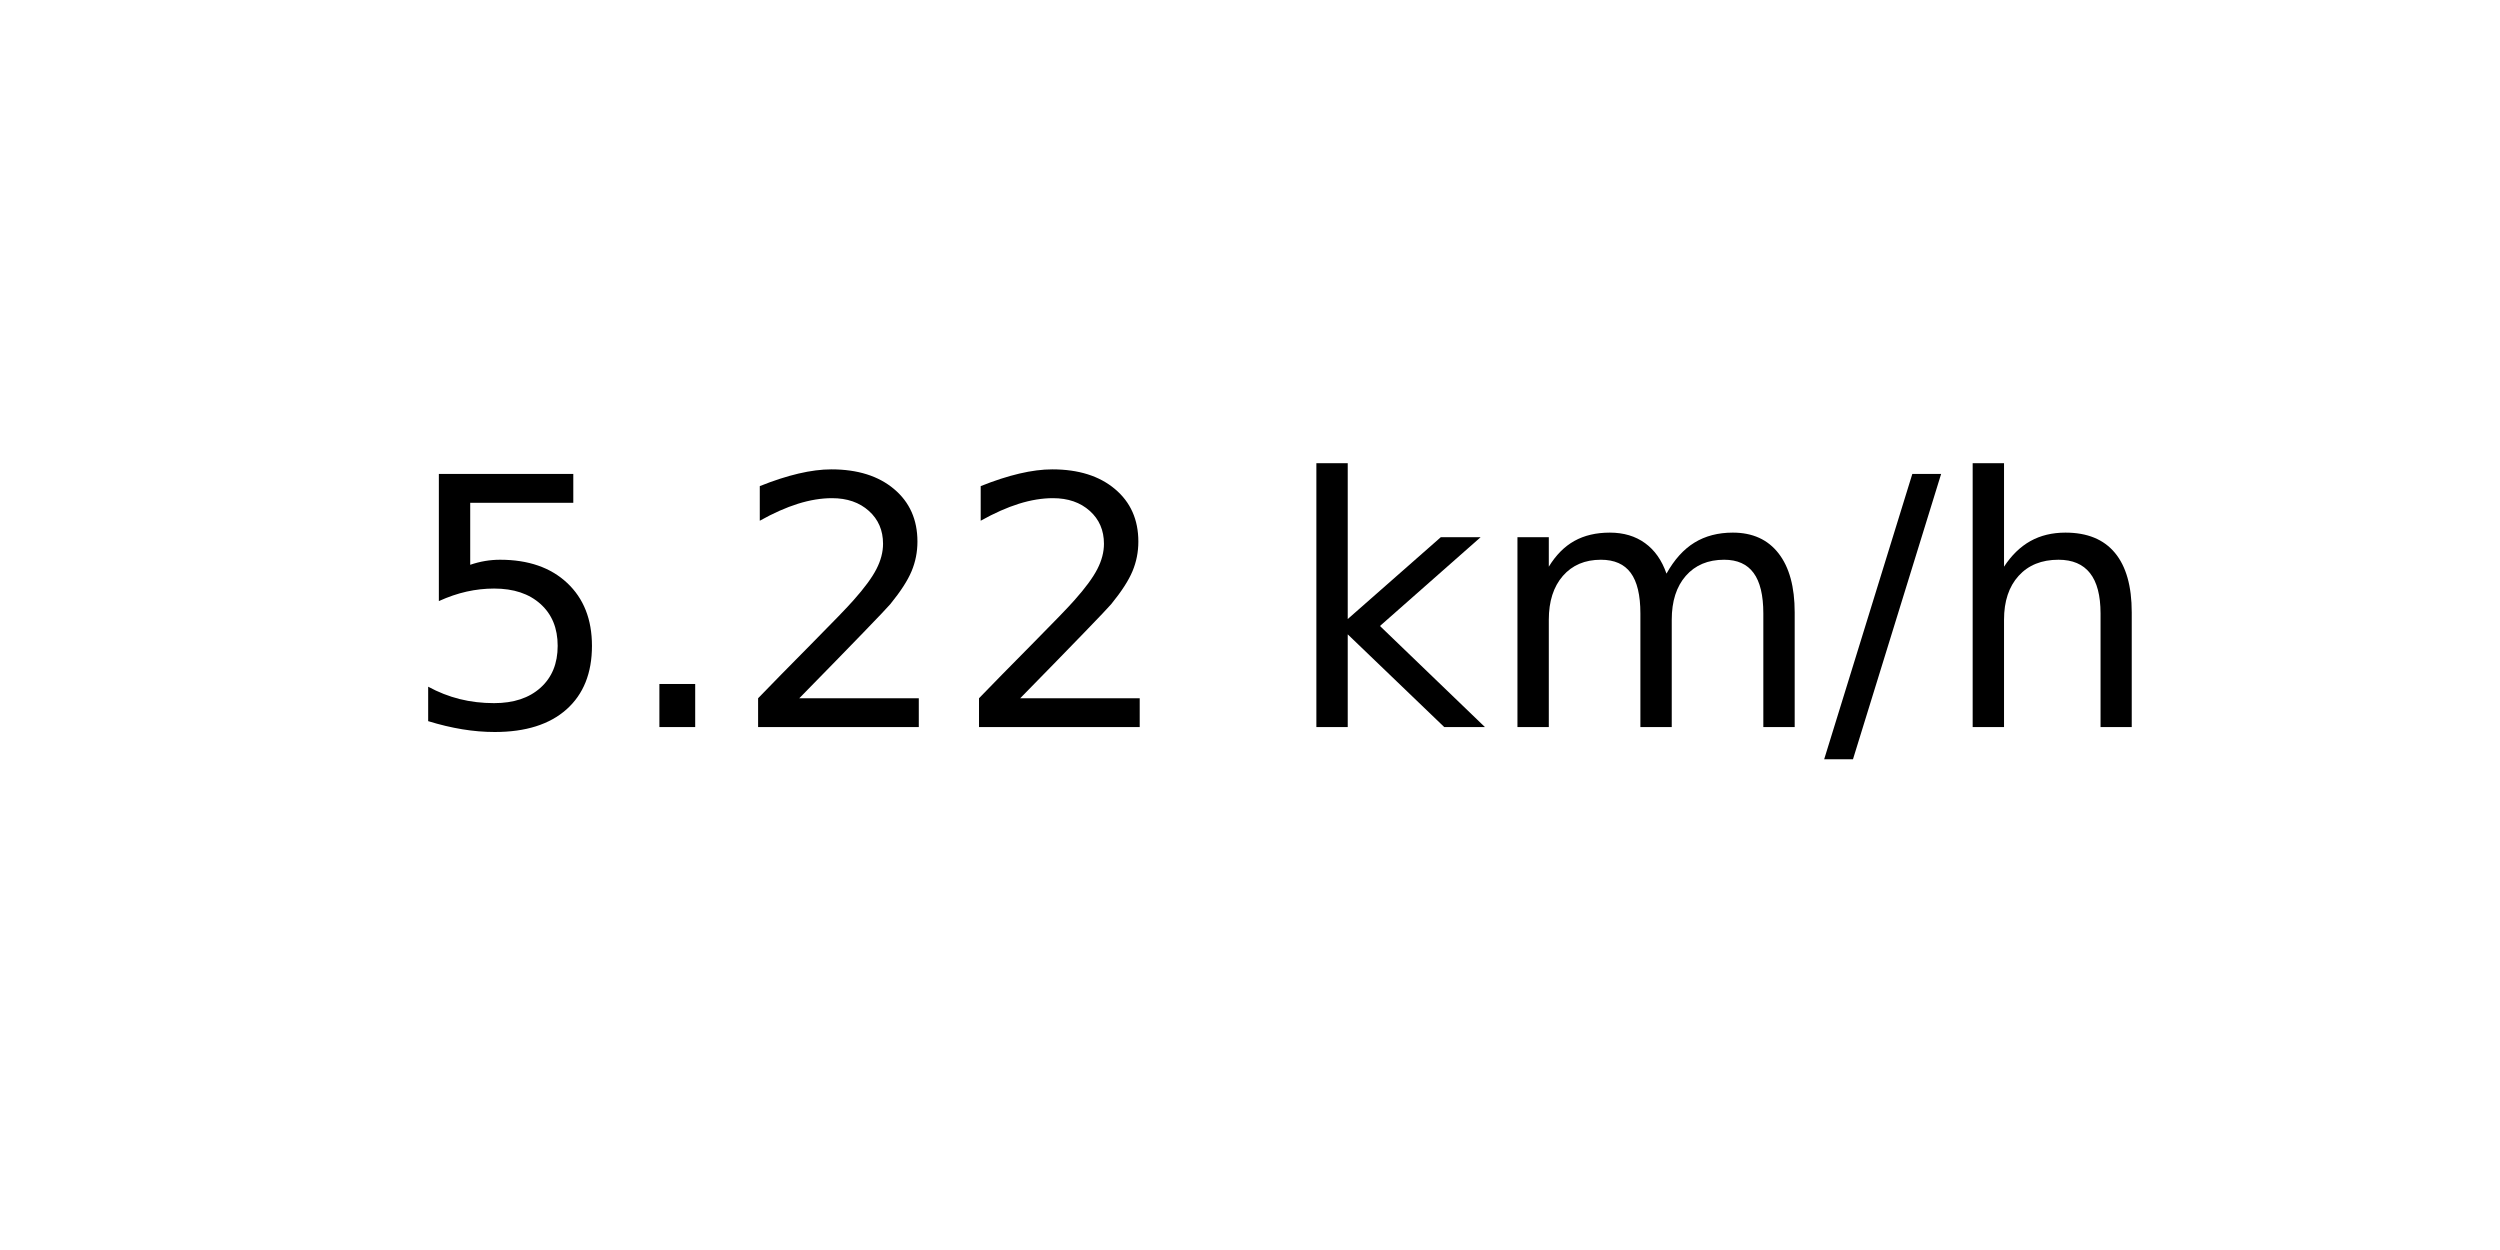
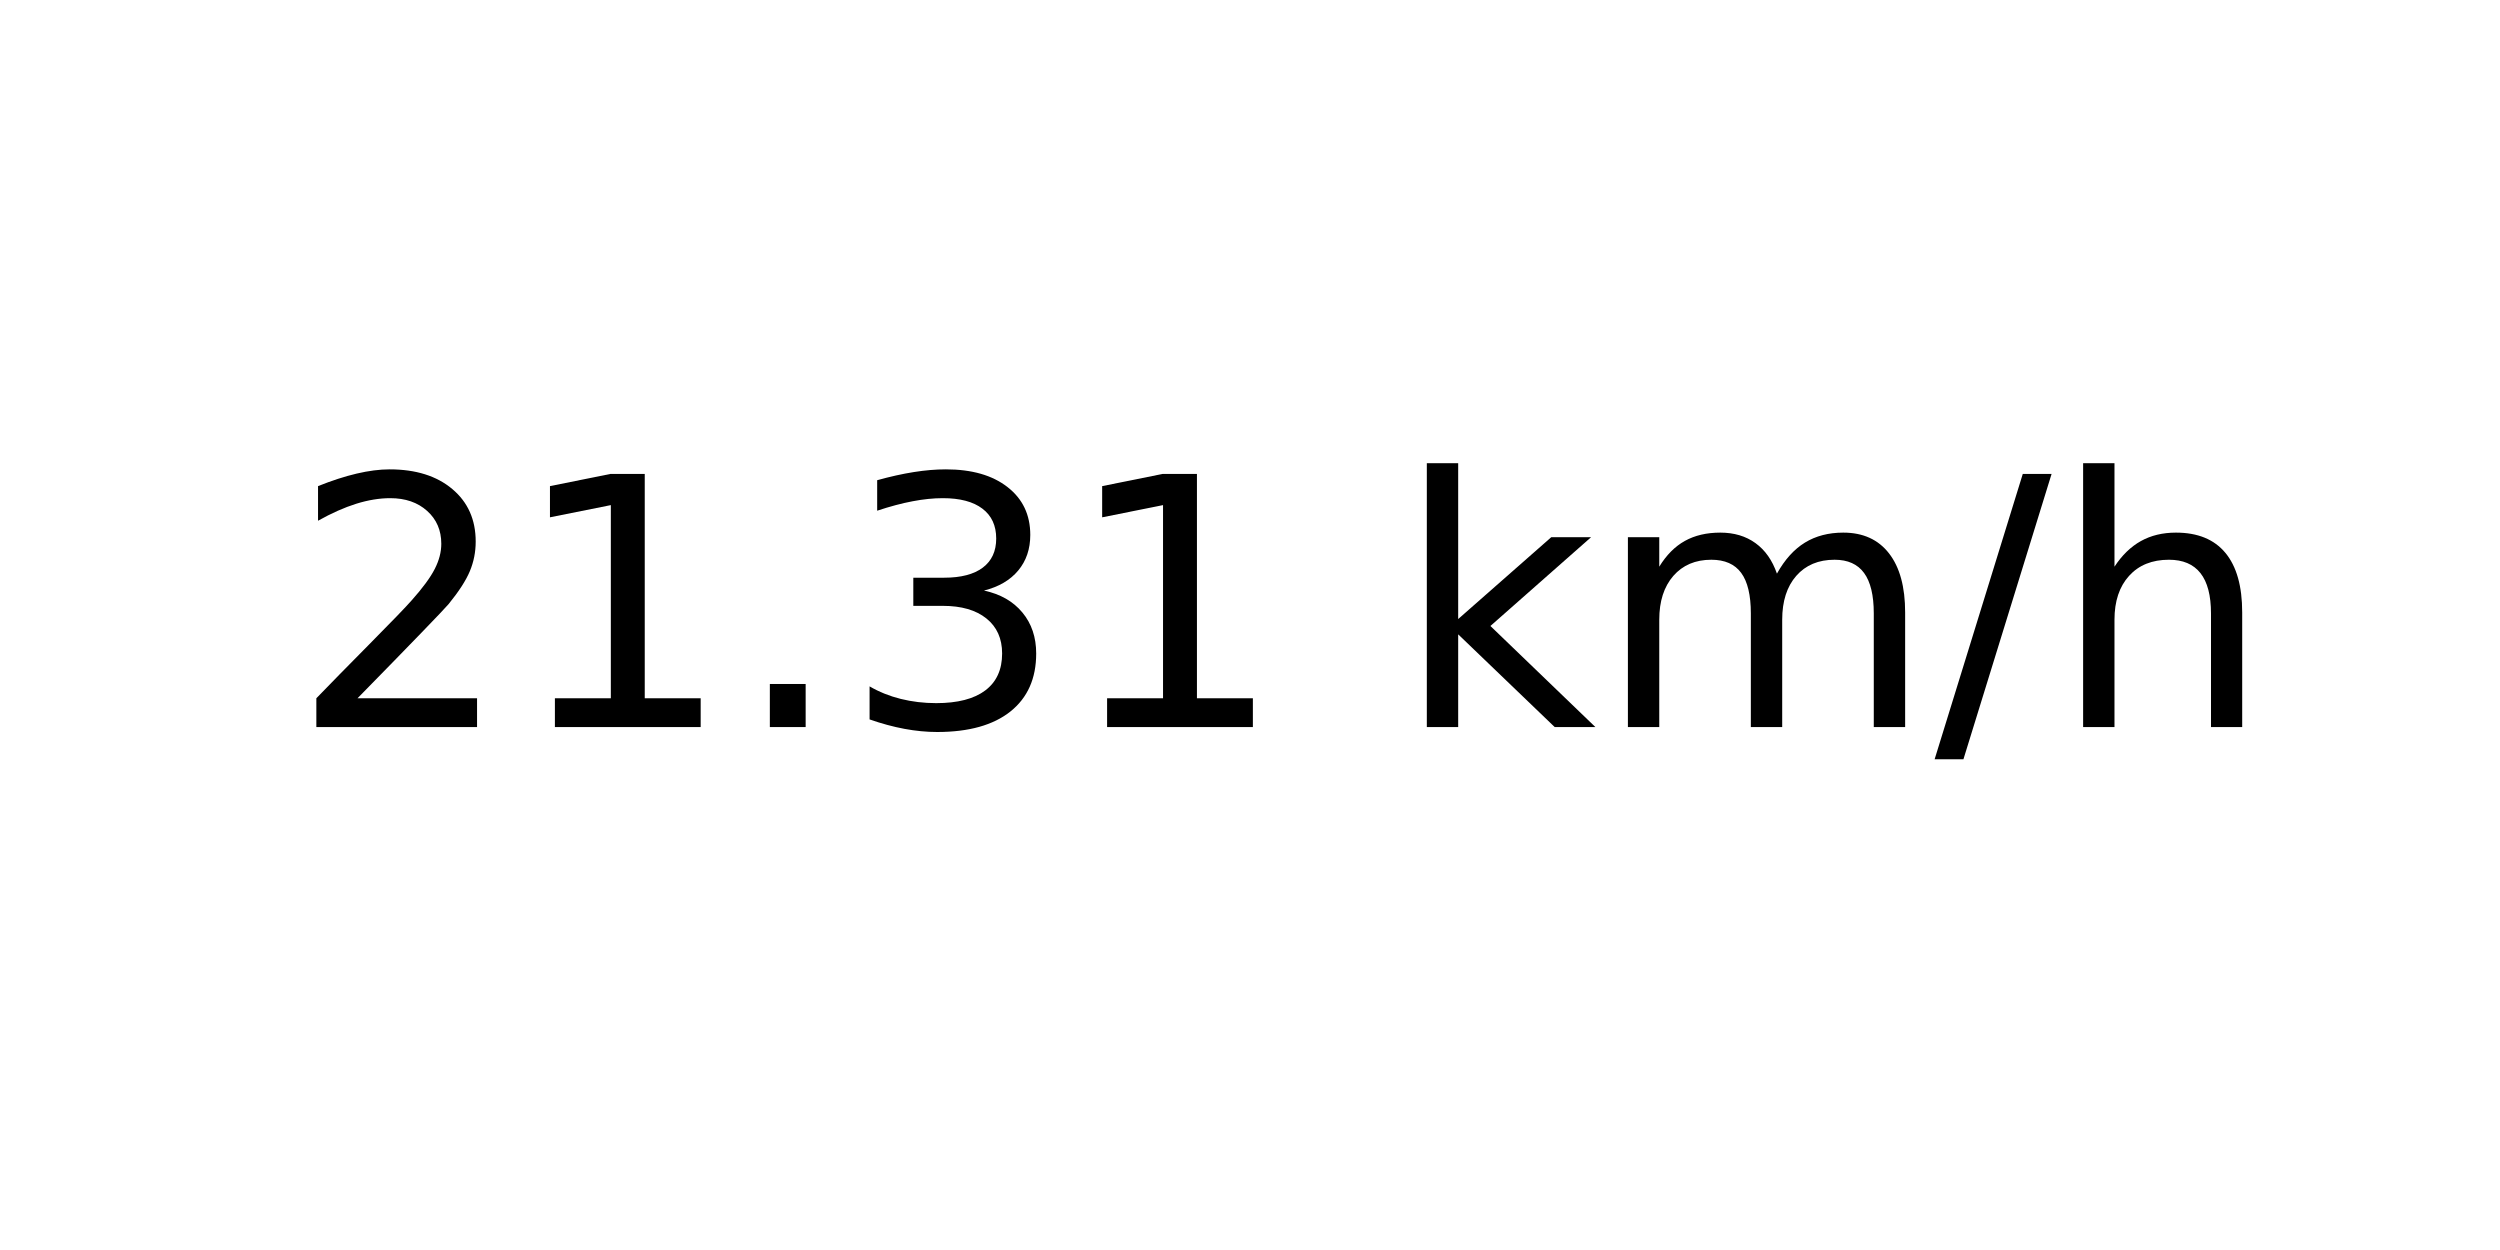
<svg xmlns="http://www.w3.org/2000/svg" xmlns:xlink="http://www.w3.org/1999/xlink" width="72pt" height="36pt" viewBox="0 0 72 36" version="1.1">
  <defs>
    <style type="text/css">*{stroke-linejoin: round; stroke-linecap: butt}</style>
  </defs>
  <g id="figure_1">
    <g id="axes_1">
      <g id="text_1">
-         <g transform="translate(11.55937 20.93937) scale(0.1 -0.1)">
+         <g transform="translate(8.378125 20.93937) scale(0.1 -0.1)">
          <defs>
-             <path id="DejaVuSans-35" d="M 691 4666  L 3169 4666  L 3169 4134  L 1269 4134  L 1269 2991  Q 1406 3038 1543 3061  Q 1681 3084 1819 3084  Q 2600 3084 3056 2656  Q 3513 2228 3513 1497  Q 3513 744 3044 326  Q 2575 -91 1722 -91  Q 1428 -91 1123 -41  Q 819 9 494 109  L 494 744  Q 775 591 1075 516  Q 1375 441 1709 441  Q 2250 441 2565 725  Q 2881 1009 2881 1497  Q 2881 1984 2565 2268  Q 2250 2553 1709 2553  Q 1456 2553 1204 2497  Q 953 2441 691 2322  L 691 4666  z " transform="scale(0.015625)" />
+             <path id="DejaVuSans-32" d="M 1228 531  L 3431 531  L 3431 0  L 469 0  L 469 531  Q 828 903 1448 1529  Q 2069 2156 2228 2338  Q 2531 2678 2651 2914  Q 2772 3150 2772 3378  Q 2772 3750 2511 3984  Q 2250 4219 1831 4219  Q 1534 4219 1204 4116  Q 875 4013 500 3803  L 500 4441  Q 881 4594 1212 4672  Q 1544 4750 1819 4750  Q 2544 4750 2975 4387  Q 3406 4025 3406 3419  Q 3406 3131 3298 2873  Q 3191 2616 2906 2266  Q 2828 2175 2409 1742  Q 1991 1309 1228 531  z " transform="scale(0.015625)" />
+             <path id="DejaVuSans-31" d="M 794 531  L 1825 531  L 1825 4091  L 703 3866  L 703 4441  L 1819 4666  L 2450 4666  L 2450 531  L 3481 531  L 3481 0  L 794 0  L 794 531  z " transform="scale(0.015625)" />
            <path id="DejaVuSans-2e" d="M 684 794  L 1344 794  L 1344 0  L 684 0  L 684 794  z " transform="scale(0.015625)" />
-             <path id="DejaVuSans-32" d="M 1228 531  L 3431 531  L 3431 0  L 469 0  L 469 531  Q 828 903 1448 1529  Q 2069 2156 2228 2338  Q 2531 2678 2651 2914  Q 2772 3150 2772 3378  Q 2772 3750 2511 3984  Q 2250 4219 1831 4219  Q 1534 4219 1204 4116  Q 875 4013 500 3803  L 500 4441  Q 881 4594 1212 4672  Q 1544 4750 1819 4750  Q 2544 4750 2975 4387  Q 3406 4025 3406 3419  Q 3406 3131 3298 2873  Q 3191 2616 2906 2266  Q 2828 2175 2409 1742  Q 1991 1309 1228 531  z " transform="scale(0.015625)" />
+             <path id="DejaVuSans-33" d="M 2597 2516  Q 3050 2419 3304 2112  Q 3559 1806 3559 1356  Q 3559 666 3084 287  Q 2609 -91 1734 -91  Q 1441 -91 1130 -33  Q 819 25 488 141  L 488 750  Q 750 597 1062 519  Q 1375 441 1716 441  Q 2309 441 2620 675  Q 2931 909 2931 1356  Q 2931 1769 2642 2001  Q 2353 2234 1838 2234  L 1294 2234  L 1294 2753  L 1863 2753  Q 2328 2753 2575 2939  Q 2822 3125 2822 3475  Q 2822 3834 2567 4026  Q 2313 4219 1838 4219  Q 1578 4219 1281 4162  Q 984 4106 628 3988  L 628 4550  Q 988 4650 1302 4700  Q 1616 4750 1894 4750  Q 2613 4750 3031 4423  Q 3450 4097 3450 3541  Q 3450 3153 3228 2886  Q 3006 2619 2597 2516  z " transform="scale(0.015625)" />
            <path id="DejaVuSans-20" transform="scale(0.015625)" />
            <path id="DejaVuSans-6b" d="M 581 4863  L 1159 4863  L 1159 1991  L 2875 3500  L 3609 3500  L 1753 1863  L 3688 0  L 2938 0  L 1159 1709  L 1159 0  L 581 0  L 581 4863  z " transform="scale(0.015625)" />
            <path id="DejaVuSans-6d" d="M 3328 2828  Q 3544 3216 3844 3400  Q 4144 3584 4550 3584  Q 5097 3584 5394 3201  Q 5691 2819 5691 2113  L 5691 0  L 5113 0  L 5113 2094  Q 5113 2597 4934 2840  Q 4756 3084 4391 3084  Q 3944 3084 3684 2787  Q 3425 2491 3425 1978  L 3425 0  L 2847 0  L 2847 2094  Q 2847 2600 2669 2842  Q 2491 3084 2119 3084  Q 1678 3084 1418 2786  Q 1159 2488 1159 1978  L 1159 0  L 581 0  L 581 3500  L 1159 3500  L 1159 2956  Q 1356 3278 1631 3431  Q 1906 3584 2284 3584  Q 2666 3584 2933 3390  Q 3200 3197 3328 2828  z " transform="scale(0.015625)" />
            <path id="DejaVuSans-2f" d="M 1625 4666  L 2156 4666  L 531 -594  L 0 -594  L 1625 4666  z " transform="scale(0.015625)" />
            <path id="DejaVuSans-68" d="M 3513 2113  L 3513 0  L 2938 0  L 2938 2094  Q 2938 2591 2744 2837  Q 2550 3084 2163 3084  Q 1697 3084 1428 2787  Q 1159 2491 1159 1978  L 1159 0  L 581 0  L 581 4863  L 1159 4863  L 1159 2956  Q 1366 3272 1645 3428  Q 1925 3584 2291 3584  Q 2894 3584 3203 3211  Q 3513 2838 3513 2113  z " transform="scale(0.015625)" />
          </defs>
-           <use xlink:href="#DejaVuSans-35" />
-           <use xlink:href="#DejaVuSans-2e" x="63.623" />
-           <use xlink:href="#DejaVuSans-32" x="95.41" />
-           <use xlink:href="#DejaVuSans-32" x="159.033" />
-           <use xlink:href="#DejaVuSans-20" x="222.656" />
-           <use xlink:href="#DejaVuSans-6b" x="254.443" />
-           <use xlink:href="#DejaVuSans-6d" x="312.354" />
-           <use xlink:href="#DejaVuSans-2f" x="409.766" />
-           <use xlink:href="#DejaVuSans-68" x="443.457" />
+           <use xlink:href="#DejaVuSans-32" />
+           <use xlink:href="#DejaVuSans-31" x="63.623" />
+           <use xlink:href="#DejaVuSans-2e" x="127.246" />
+           <use xlink:href="#DejaVuSans-33" x="159.033" />
+           <use xlink:href="#DejaVuSans-31" x="222.656" />
+           <use xlink:href="#DejaVuSans-20" x="286.279" />
+           <use xlink:href="#DejaVuSans-6b" x="318.066" />
+           <use xlink:href="#DejaVuSans-6d" x="375.977" />
+           <use xlink:href="#DejaVuSans-2f" x="473.389" />
+           <use xlink:href="#DejaVuSans-68" x="507.08" />
        </g>
      </g>
    </g>
  </g>
</svg>
